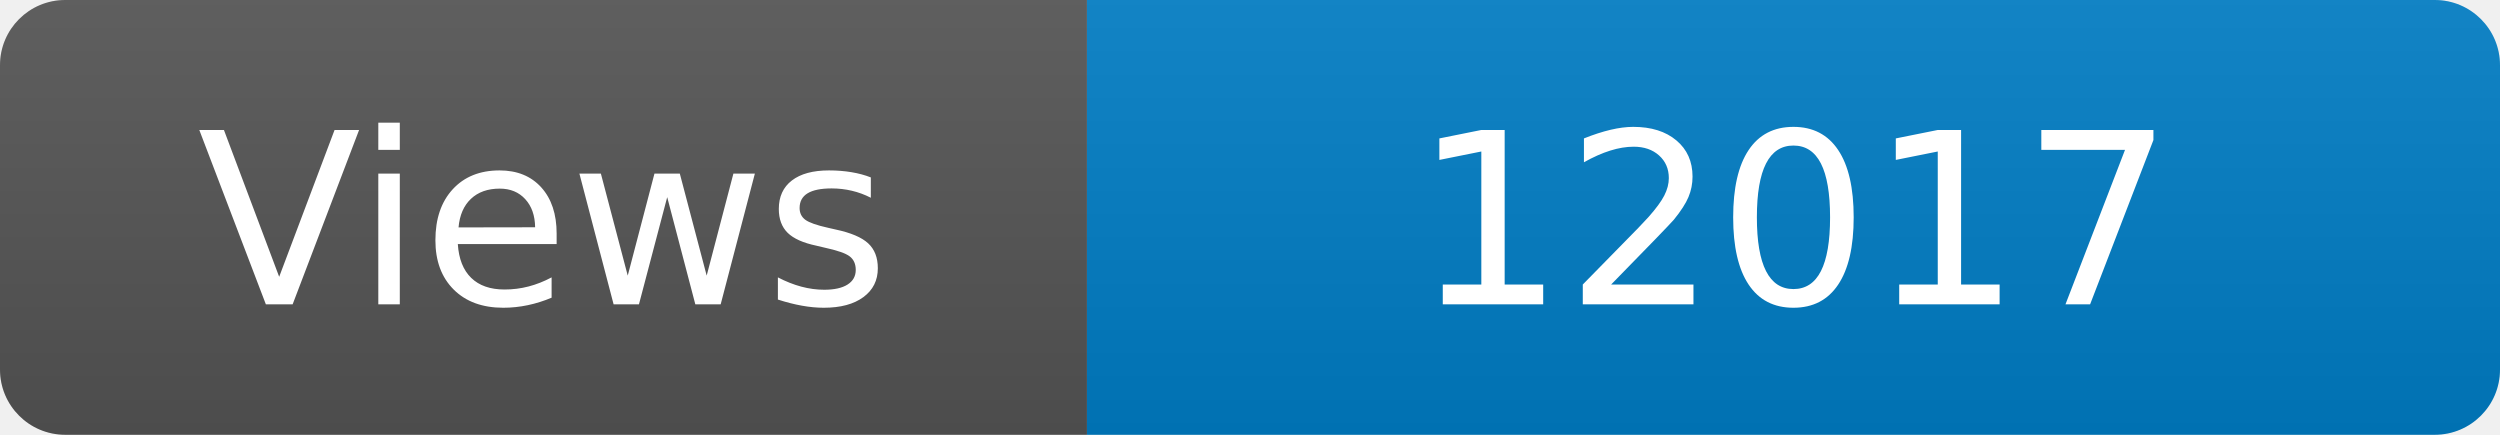
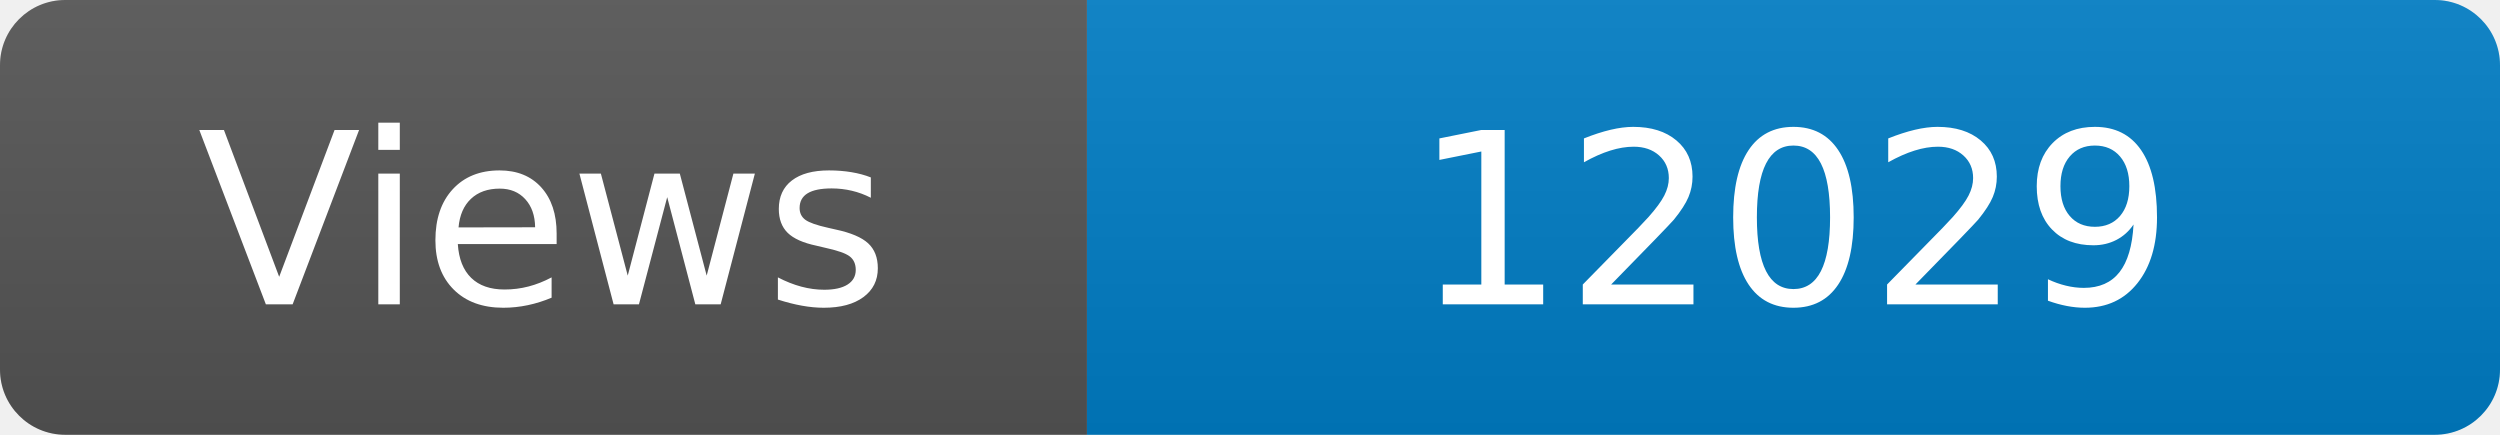
<svg xmlns="http://www.w3.org/2000/svg" width="115" height="20" role="img" aria-label="Maintained?: yes">
  <linearGradient id="s" x2="0" y2="100%">
    <stop offset="0" stop-color="#bbb" stop-opacity=".1" />
    <stop offset="1" stop-opacity=".1" />
  </linearGradient>
  <clipPath id="r">
    <rect width="115" height="20" rx="3" fill="#fff" />
  </clipPath>
  <g clip-path="url(#r)">
    <rect width="50" height="20" fill="#555" />
    <rect x="50" width="160" height="20" fill="#007ec6" />
    <rect width="115" height="20" fill="url(#s)" />
  </g>
  <g fill="#fff" text-anchor="middle" font-family="Verdana,Geneva,DejaVu Sans,sans-serif" font-size="110">
    <text x="250" y="140" transform="scale(.1)" fill="#fff">Views</text>
-     <text x="825" y="140" transform="scale(.1)" fill="#fff">12017</text>
+     <text x="825" y="140" transform="scale(.1)" fill="#fff">12029</text>
  </g>
</svg>
